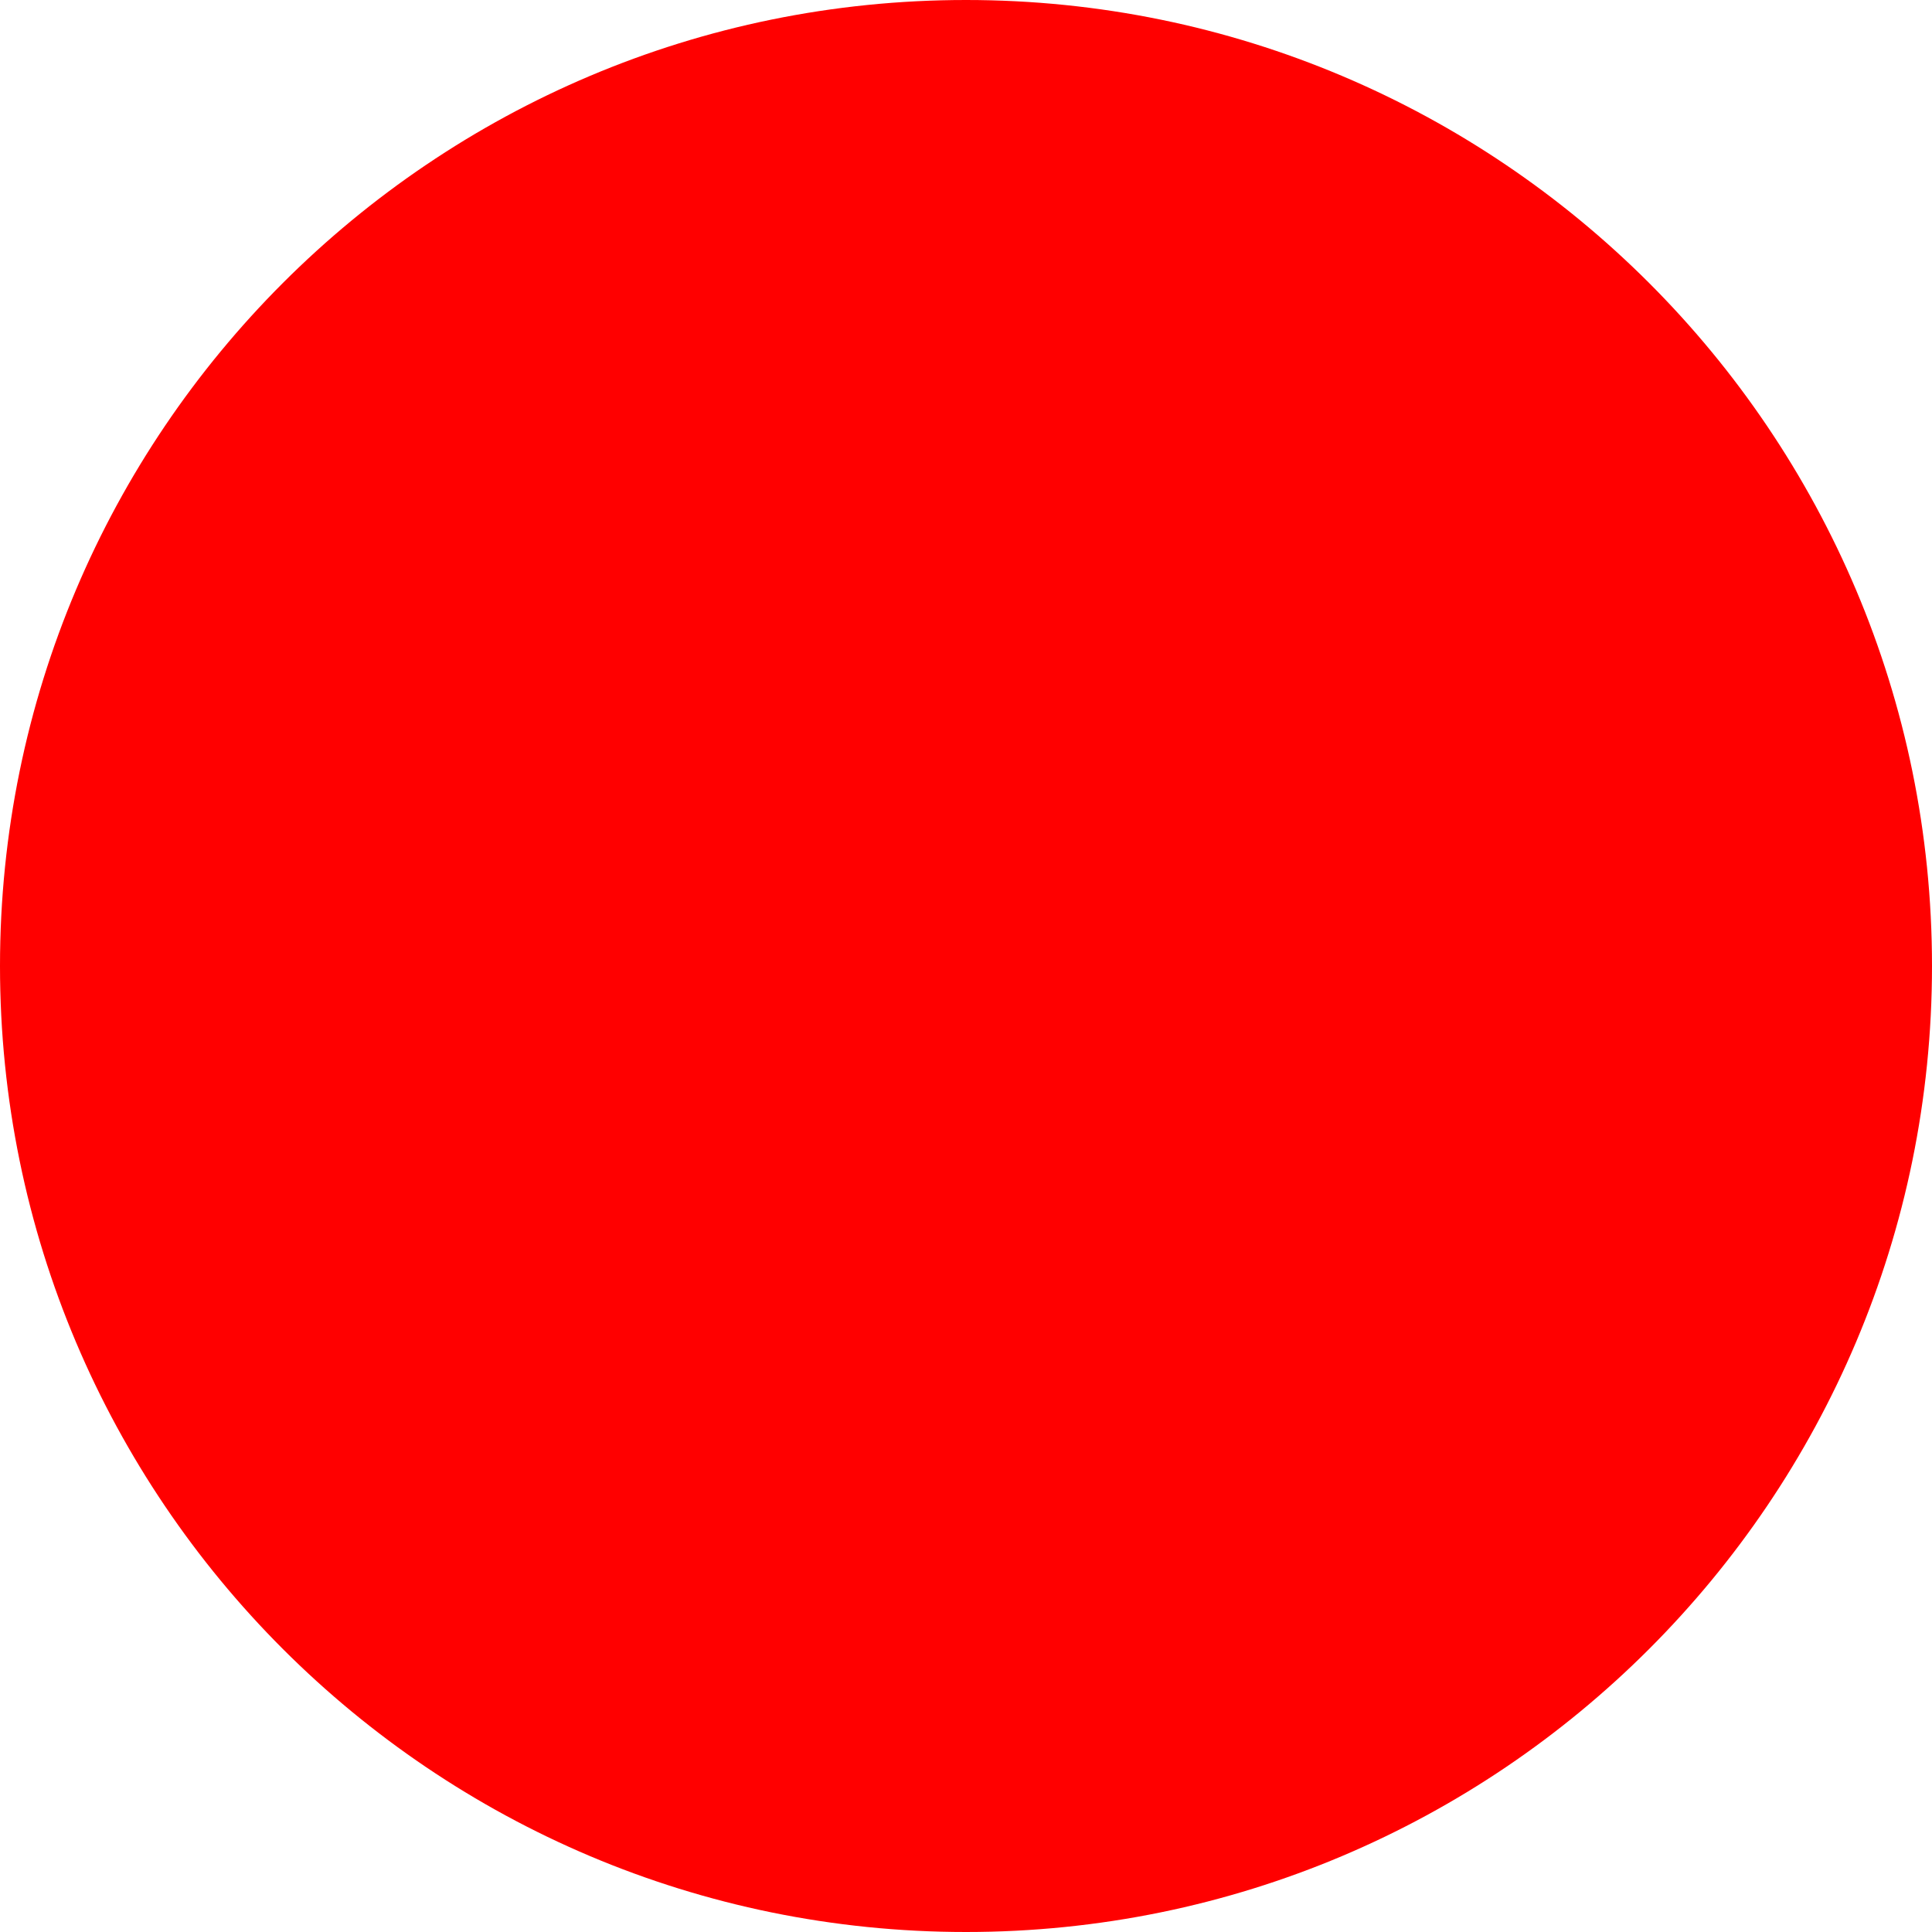
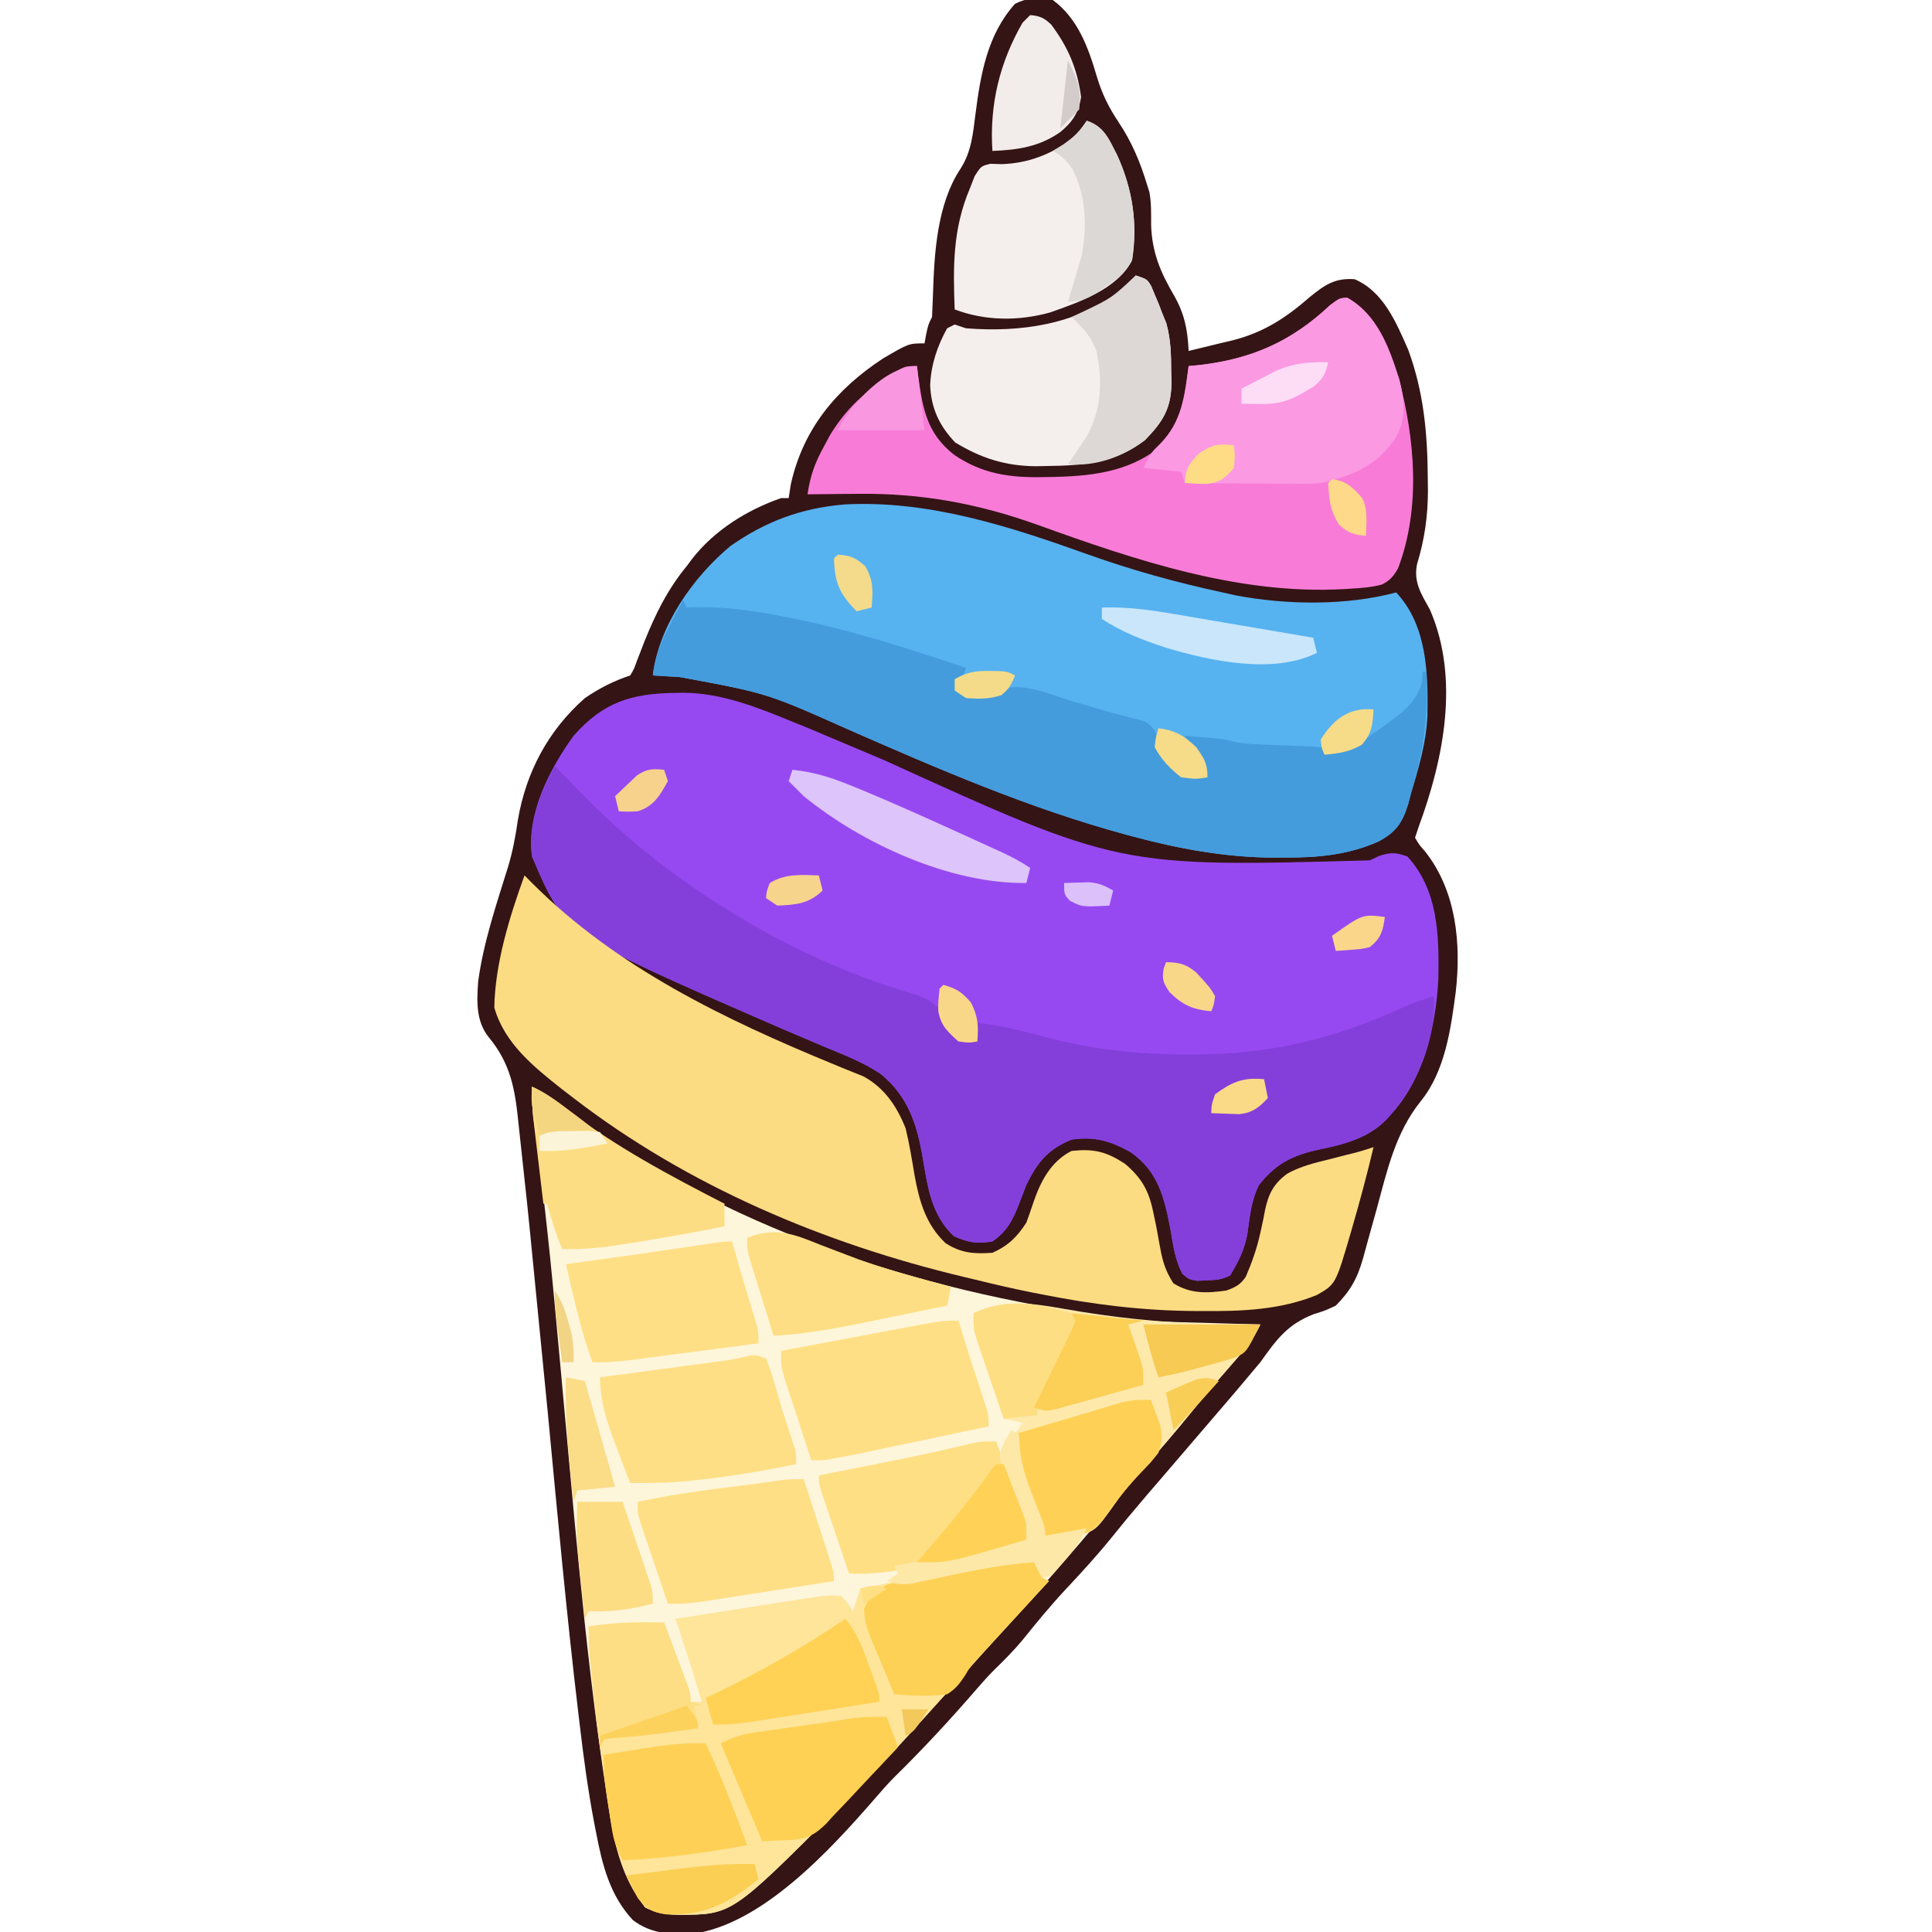
<svg xmlns="http://www.w3.org/2000/svg" width="512" height="512">
-   <circle cx="256" cy="256" r="256" fill="red" />
+   <path d="M279 0c6.661 4.919 9.409 12.578 11.66 20.25 1.362 4.569 3.122 8.143 5.777 12.125C299.952 37.657 302.173 42.941 304 49l.598 1.895c.564 2.953.442 5.851.465 8.855.247 7.132 2.47 12.418 6.055 18.53 2.79 4.872 3.625 9.123 3.883 14.72l9-2.187 2.543-.596c8.253-2.079 14.145-5.891 20.52-11.467 3.948-3.192 6.657-5.156 11.938-4.75 7.625 3.268 11.012 11.455 14.188 18.688 4.134 11.278 5.1 22.081 5.188 34l.042 3.418c-.038 6.83-.891 12.803-2.872 19.347-1.028 4.8 1.154 8.056 3.419 12.157 7.912 18.273 3.608 39.527-2.965 57.391l-1 3c1.106 1.889 1.106 1.889 2.75 3.75 8.164 10.451 9.513 24.249 8.027 37.189-1.295 9.825-2.851 21.025-9.294 28.92-6.71 8.419-8.831 18.191-11.608 28.391l-2.272 8.173-1.386 5.055c-1.495 5.283-3.334 8.603-7.217 12.522-2.832 1.328-2.832 1.328-5.812 2.25-7.037 2.712-9.907 6.759-14.187 12.75l-5.25 6.25-2.832 3.332-18.027 21.027-3.078 3.578-1.523 1.771c-2.99 3.489-5.909 7.024-8.789 10.604-3.826 4.721-7.895 9.158-12.048 13.589-4.021 4.314-7.74 8.825-11.433 13.423-2.305 2.769-4.774 5.27-7.359 7.773-1.704 1.696-3.277 3.457-4.848 5.277-6.987 8.089-14.26 15.935-21.891 23.419-1.817 1.849-3.501 3.755-5.18 5.729-11.666 13.408-29.666 33.096-48.031 35.691-5.918.279-11.176.056-16.004-3.633-6.097-6.543-8.093-14.598-9.729-23.125l-.519-2.659c-1.658-8.723-2.839-17.473-3.866-26.289l-.307-2.572c-3.174-26.609-5.598-53.303-8.136-79.978l-4.826-49.051-.635-6.228-1.811-16.789-.528-4.919c-.884-8.664-2.067-15.377-7.812-22.324-3.422-4.218-3.198-9.521-2.825-14.721 1.358-10.29 4.835-20.514 7.908-30.401 1.265-4.174 2.002-8.209 2.629-12.523 2.161-12.638 8.041-23.706 17.75-32.25 3.826-2.615 7.609-4.536 12-6 1.042-1.736 1.042-1.736 1.797-3.902l.956-2.435.998-2.601c2.979-7.412 6.152-13.845 11.25-20.062l1.418-1.902c5.929-7.59 14.533-12.958 23.582-16.098h2l.563-3.625C212.832 113.639 221.644 103.122 234 95c6.827-4 6.827-4 11-4l.438-2.375C246 86 246 86 247 84l.239-5.713c.346-11.089 1.03-24.094 7.323-33.599 2.885-4.508 3.272-9.17 3.938-14.375C259.853 19.748 261.636 9.184 269 1c3.326-1.663 6.447-1.867 10-1z" fill="#351415" />
+   <path d="M141 288c3.446 1.547 6.164 3.605 9.125 5.938C191.505 325.546 242.996 342.021 294 349l2.15.306c7.597.973 15.265 1.043 22.912 1.257l4.357.131L334 351c-1.903 4.08-4.608 7.206-7.562 10.563l-3.289 3.789-1.634 1.884c-2.03 2.365-3.994 4.778-5.952 7.202-4.103 5.053-8.351 9.967-12.625 14.875L292.5 401.5c-8.593 10.19-17.304 20.265-26.309 30.094l-5.629 6.344c-3.758 4.324-7.641 8.531-11.523 12.742l-4.919 5.443c-6.652 7.494-13.614 14.655-20.683 21.752l-1.87 1.878c-27.654 27.667-27.654 27.667-41.693 27.685-3.629-.113-5.6-.3-8.875-1.937-7.611-9.514-8.968-21.315-10.687-33l-.386-2.608c-5.186-35.492-8.024-71.351-11.34-107.056l-.329-3.546-.322-3.465-.314-3.383-.61-6.589c-1.552-16.782-3.403-33.495-5.723-50.189-.279-2.579-.341-5.072-.288-7.664z" fill="#fef6da" />
+   <path d="M178.875 183.625l2.215-.043c10.387.092 19.856 3.977 29.348 7.855l3.249 1.311 20.692 8.734C296.647 229.827 296.647 229.827 363 228l2.492-1.164c3.041-1.014 4.513-.963 7.508.164 8.174 8.968 8.38 20.901 8.184 32.371-.648 12.807-4.005 27.209-13.184 36.629l-1.598 1.672c-4.871 4.325-10.337 5.48-16.53 6.867-7.172 1.648-11.73 3.699-16.248 9.524-2.058 4.099-2.43 8.489-3.062 12.984-.805 4.228-2.343 7.278-4.562 10.953-2.314 1.157-3.861 1.232-6.437 1.313l-2.371.113C315 339 315 339 313.328 337.555c-1.951-3.753-2.433-7.6-3.141-11.742-1.628-8.379-3.191-15.3-10.516-20.449-5.344-2.992-9.602-4.259-15.672-3.363-6.265 2.548-9.07 5.985-12 12l-2 5.188c-1.642 4.245-3.164 7.136-7 9.813-4.106.672-6.376.269-10.187-1.375-5.93-5.535-6.948-12.886-8.25-20.625-1.552-9.091-3.858-16.368-11.171-22.407-4.729-3.151-10.05-5.178-15.282-7.343l-10.762-4.586-2.166-.936C149.762 247.617 149.762 247.617 141 227c-1.622-11.124 4.669-23.26 11-32 7.901-8.955 15.301-11.203 26.875-11.375z" fill="#9749f1" />
+   <path d="M223.82 133.684c22.288-1.193 43.833 5.849 64.545 13.267 11.7 4.179 23.487 7.442 35.635 10.05l3.59.801c13.373 2.53 29.222 2.733 42.41-.801 8.173 8.736 8.477 21.282 8.285 32.66-.316 7.048-2.228 13.631-4.285 20.34l-.805 3.051c-1.562 5.021-3.195 7.435-7.883 9.949-8.06 3.588-16.217 4.324-24.937 4.25l-2.676.023c-12.847-.037-25.269-2.31-37.637-5.648l-1.925-.518c-25.318-6.881-49.358-17.262-73.336-27.788-21.575-9.631-21.575-9.631-44.614-13.881l-2.1-.131L173 179c1.551-13.1 10.591-25.985 20.574-34.301 9.388-6.576 18.881-10.074 30.246-11.016z" fill="#57b2f0" />
+   <path d="M147 203l7.184 7.289c23.103 23.944 55.861 43.831 87.791 53.079 4.393 1.417 6.438 2.73 8.842 6.745l1.061 2.107c1.127 2.148 1.127 2.148 4.435 3.28l2.688.5v-5c6.533.784 12.741 2.4 19.09 4.096 12.196 3.158 24.21 4.349 36.785 4.342l2.176.001c19.853-.064 37.027-4.297 55.043-12.604 2.579-1.129 5.217-2.006 7.906-2.834.526 12.034-4.545 23.954-12.621 32.77-5.463 5.185-11.708 6.736-18.941 8.105-6.323 1.36-10.844 4.071-14.812 9.188-2.058 4.099-2.43 8.489-3.062 12.984-.805 4.228-2.343 7.278-4.562 10.953-2.314 1.157-3.861 1.232-6.437 1.313l-2.371.113C315 339 315 339 313.328 337.555c-1.951-3.753-2.433-7.6-3.141-11.742-1.628-8.379-3.191-15.3-10.516-20.449-5.344-2.992-9.602-4.259-15.672-3.363-6.265 2.548-9.07 5.985-12 12l-2 5.188c-1.642 4.245-3.164 7.136-7 9.813-4.106.672-6.376.269-10.187-1.375-5.93-5.535-6.948-12.886-8.25-20.625-1.552-9.091-3.858-16.368-11.171-22.407-4.729-3.151-10.05-5.178-15.282-7.343l-10.762-4.586-2.166-.936C149.762 247.617 149.762 247.617 141 227c-1.17-8.023 2.216-16.994 6-24z" fill="#843fdb" />
+   <path d="M139 232l2.195 2.207c22.33 22.236 50.794 35.935 79.699 47.824l2.223.927 5.738 2.312c5.601 3.082 8.787 7.888 11.145 13.73 1.001 4.122 1.674 8.299 2.373 12.48 1.253 6.909 2.995 13.016 8.189 17.957 4.186 2.683 7.537 2.9 12.438 2.563 4.155-1.836 6.547-4.202 9-8 .654-1.781 1.276-3.575 1.875-5.375 1.899-5.575 4.654-10.889 10.125-13.625 5.932-.614 9.161.177 14.141 3.418 4.418 3.759 6.349 7.168 7.484 12.832l.734 3.453 1.094 5.969c.676 3.732 1.429 6.142 3.484 9.391 4.511 2.854 8.854 2.675 14.063 1.938 2.427-.877 3.639-1.486 5.125-3.602 1.618-3.742 2.916-7.394 3.805-11.375l.48-2.13c.304-1.402.586-2.809.844-4.22.92-4.323 2.298-7.019 5.909-9.659 3.481-1.923 7.181-2.836 11.024-3.765l4.793-1.234 2.122-.522c1.652-.429 3.279-.953 4.898-1.493-1.656 6.989-3.498 13.915-5.5 20.813l-.61 2.135c-3.933 13.394-3.933 13.394-8.865 16.22-9.664 3.976-19.911 4.349-30.213 4.271l-2.089-.007c-13.818-.074-27.168-1.728-40.724-4.43l-2.487-.485c-5.207-1.035-10.359-2.246-15.513-3.515l-2.593-.616C218.399 329.564 182.3 314.31 152 291l-3.051-2.34c-7.468-5.912-15.283-12.161-17.949-21.66.187-11.616 4.052-24.142 8-35z" fill="#fcdc82" />
+   <path d="M274 413c2 2 2 2 2 5l2 1-1.174 1.25-18.064 19.738c-3.174 3.624-6.457 7.15-9.723 10.691l-4.919 5.443c-6.652 7.494-13.614 14.655-20.683 21.752l-1.87 1.878c-27.654 27.667-27.654 27.667-41.693 27.685-3.629-.113-5.6-.3-8.875-1.937-5.957-7.446-8.129-16.191-9.473-25.457l-.388-2.61-.799-5.469-1.218-8.189C157.51 452.854 156.428 442.032 156 431c4.893-.638 9.554-1.119 14.5-1.062l3.156.027L176 430l3.5 9.375 1.012 2.695.957 2.578.889 2.38C183 449 183 449 183 451h3l-1.812-5.937-1.02-3.34-2.741-8.455-.812-2.429L179 429l16.388-2.563 5.572-.873 8.02-1.251 2.507-.398c8.15-1.254 8.15-1.254 11.513-.915 1.813 2 1.813 2 3 4l2-6 17.242-3.418 5.863-1.164 8.437-1.668 2.639-.53c8.315-1.623 8.315-1.623 11.818-1.22z" fill="#fee59a" />
+   <path d="M357.023 78.902c7.859 4.365 11.172 13.079 13.631 21.282 4.342 16.188 5.909 34.451-.155 50.44-1.252 2.163-2.087 3.164-4.316 4.305-2.759.701-5.338.914-8.184 1.07l-1.966.124c-27.791 1.535-55.194-7.69-81.005-17.015-15.807-5.669-30.98-8.462-47.778-8.234l-3.883.027L214 131c.7-4.791 1.914-8.235 4.25-12.5l1.766-3.281c3.706-6.012 7.821-10.208 13.609-14.094l1.734-1.219C239.61 97 239.61 97 243 97l.332 2.633c1.205 8.755 2.318 15.252 9.52 20.894 7.343 5.036 14.799 6.113 23.523 5.911l3.063-.044c10.987-.278 21.21-1.609 29.562-9.393 4.5-5.73 5.11-12.975 6-20l2.57-.227c14.034-1.573 24.646-6.238 34.906-15.895C355 79 355 79 357.023 78.902z" fill="#f87cd7" />
+   <path d="M181 159l1 2 1.967-.07c7.39-.147 14.283.691 21.533 2.07l3.501.656C225.02 166.807 240.55 171.785 256 177l-1 3h-2l1 3c3.024 1.512 5.662 1.173 9 1l2-1.062c5.438-2.549 13.883 1.339 19.313 2.938l2.686.777 5.33 1.571a157.09 157.09 0 0 0 5.484 1.485l2.707.71 2.437.602c3.374 1.617 4.075 4.444 5.266 7.82 1.048 2.912 2.226 4.41 4.777 6.16 3.647.808 3.647.808 7 1l-1.875-3.812-1.055-2.145c-1.136-2.255-1.136-2.255-3.07-5.043l5.25.438 2.953.246c2.797.316 2.797.316 4.671.819 2.349.55 4.524.691 6.934.779l2.764.113 2.865.105 5.621.219 2.51.092c2.432.189 2.432.189 5.069.773 5.4.951 10.863-4.028 15.176-6.979 4.233-3.106 7.693-5.697 9.063-10.98L377 178h1c.545 11.38-.663 21.113-4 32l-.805 3.051c-1.562 5.021-3.195 7.435-7.883 9.949-8.06 3.588-16.217 4.324-24.937 4.25l-2.676.023c-12.847-.037-25.269-2.31-37.637-5.648l-1.925-.518c-25.318-6.881-49.358-17.262-73.336-27.788-21.575-9.631-21.575-9.631-44.614-13.881l-2.1-.131L173 179c.547-5.006 2.241-8.972 4.563-13.375l.998-1.941L181 159z" fill="#449cdd" />
+   <path d="M281.947 346.854c12.903 2.279 25.641 3.677 38.741 3.958l2.062.045L334 351c-1.903 4.08-4.608 7.206-7.562 10.563l-3.289 3.789-1.634 1.884c-2.03 2.365-3.994 4.778-5.952 7.202-4.137 5.098-8.413 10.068-12.763 14.985-2.549 2.897-5.002 5.777-7.209 8.945-5.182 7.242-5.182 7.242-9.809 8.527-2.985.262-5.796.323-8.781.105l-3.437-8.437-.986-2.373C270.498 390.983 268.7 385.682 269 380l2-3-5-1-4-11.75-1.156-3.367-1.094-3.242-1.016-2.983C258 352 258 352 258 348c8.199-3.725 15.355-2.675 23.947-1.146z" fill="#fee9ab" />
+   <path d="M301 73c3 1 3 1 4.098 2.855l.965 2.332.973 2.293L308 83l1.098 2.707c1.183 4.316 1.27 8.338 1.277 12.793l.074 2.512c.033 6.992-2.102 10.584-7.012 15.613-7.98 6.014-16.28 6.766-26 6.875l-2.937.056c-8.059-.069-14.503-2.123-21.375-6.306-4.197-4.444-6.345-8.977-6.625-15.125.219-5.442 1.867-10.369 4.5-15.125l2-1 3 1c14.38 1.138 29.306-.935 41-10a143 143 0 0 0 4-4z" fill="#f4efed" />
+   <path d="M357.023 78.902c7.966 4.424 11.12 13.476 13.836 21.699 1.388 5.459 1.809 10.339-.988 15.469-4.896 7.231-11.479 10.131-19.871 11.93-2.858.249-5.691.235-8.559.195l-2.391-.009-7.488-.062-5.107-.027L314 128l-1-3-10-1c2-4 2-4 4.438-6.375 5.803-5.944 6.471-12.687 7.563-20.625l2.57-.227c14.034-1.573 24.646-6.238 34.906-15.895C355 79 355 79 357.023 78.902z" fill="#fb99e3" />
+   <path d="M288 32c4.598 1.533 5.851 4.814 8 9 4.132 8.997 5.542 18.235 4 28-3.904 7.659-14.076 11.103-21.75 13.813-8.308 2.314-17.193 2.252-25.25-.812-.433-11.402-.517-21.32 4-32l1.297-3.324C260 44 260 44 262.496 43.406l2.941.094c7.109-.242 12.695-2.506 18.563-6.5 2.304-2.576 2.304-2.576 4-5z" fill="#f4efed" />
+   <path d="M254 350l.988 3.184 1.324 4.254.688 2.214 3.812 11.661C262 375 262 375 262 378l-34.75 7.313-2.684.519-2.488.47-2.175.411C218 387 218 387 215 387l-4-12.25-1.156-3.512-1.094-3.379-1.016-3.11C207 362 207 362 207 358l3.349-.627 12.294-2.309 5.322-.998 7.648-1.437 2.406-.448c11.932-2.257 11.932-2.257 15.981-2.181z" fill="#ffdf85" />
+   <path d="M264 382l4 10.75 1.156 3.078 1.094 2.969 1.016 2.729C272 404 272 404 272 408c-8.846 2.833-17.781 4.897-26.875 6.75l-3.24.675c-5.744 1.143-11.03 1.829-16.885 1.575l-4-11.875-1.156-3.418-1.094-3.262-1.016-3.015C217 393 217 393 217 391l2.548-.503 9.556-1.896 4.099-.812c8.079-1.596 16.119-3.282 24.12-5.246C260 382 260 382 264 382z" fill="#ffdf84" />
+   <path d="M203 360a78.03 78.03 0 0 1 2.5 7.5l1.293 4.387.623 2.146 2.397 7.28C211 385 211 385 211 388c-8.609 1.781-17.192 3.257-25.937 4.188l-2.325.253c-5.267.528-10.444.627-15.737.559l-2.875-7.5-.816-2.109C161.014 377.347 159 371.532 159 365l3.333-.443 12.255-1.638 5.302-.707 7.625-1.02 2.39-.316c4.114-.533 4.114-.533 8.148-1.474C200 359 200 359 203 360zm10 32l4 12.375 1.156 3.563 1.094 3.398 1.016 3.142C221 417 221 417 221 419l-16.388 2.563-5.572.873-8.02 1.251-2.507.398c-3.876.597-7.577 1.082-11.513.915l-4-11.812-1.156-3.393-1.094-3.252-1.016-2.999C169 401 169 401 169 398c7.195-1.549 14.385-2.656 21.688-3.562l5.949-.754 2.806-.352 6.514-.921C209 392 209 392 213 392zm-19-63l.77 2.711 1.043 3.664.546 1.921 4.126 13.716C201 353 201 353 201 356l-16.388 2.136-5.572.728-8.02 1.042-2.507.331c-3.865.496-7.605.9-11.513.762-3.087-8.49-5.01-17.204-7-26l2.456-.335 9.22-1.264 5.873-.803 21.95-3.235C192 329 192 329 194 329z" fill="#ffdf85" />
+   <path d="M141 288c3.446 1.547 6.164 3.605 9.125 5.938C163.076 303.859 177.52 311.576 192 319v6c-8.827 1.738-17.67 3.321-26.562 4.688l-2.521.398c-4.699.707-9.166 1.049-13.917.915-1.665-3.924-2.872-7.891-4-12h-1l-1.5-12.687-.434-3.631-.41-3.506-.381-3.221c-.249-2.675-.327-5.27-.275-7.954z" fill="#fddd84" />
+   <path d="M274 413c2 2 2 2 2 5l2 1-1.174 1.25L260 438.5l-1.59 1.781c-1.468 1.711-1.468 1.711-2.664 3.75-1.473 2.216-2.485 3.539-4.746 4.969-4.723.587-9.267.408-14 0l-3.684-8.816-2.352-5.586c-1.179-2.858-1.965-5.24-1.965-8.348 1.404-3.159 3.139-4.312 6-6.25 2.631-.799 5.067-1.416 7.75-1.922l2.229-.454 4.649-.917 7.09-1.415 4.531-.902 2.128-.426c3.57-.684 6.988-1.324 10.622-.965z" fill="#fdd155" />
+   <path d="M235 455l3 8-9.595 10.199-3.246 3.472-4.737 4.982-1.403 1.575c-5.435 5.445-8.12 4.031-17.019 4.772l-11-26c3.725-1.863 6.045-2.467 10.086-3.035l3.57-.514 3.719-.514 7.273-1.035 3.255-.453a215.61 215.61 0 0 0 6.251-1.001c3.313-.521 6.497-.514 9.845-.448z" fill="#fed155" />
+   <path d="M305 371l1.563 4.188.879 2.355c.678 2.984.563 4.561-.441 7.457-2.004 2.543-2.004 2.543-4.562 5.188-3.502 3.651-6.467 7.262-9.312 11.438-2.371 3.083-3.494 4.207-7.289 5.219-2.989.252-5.844.326-8.836.156l-3.437-8.437-.986-2.373c-2.181-5.463-3.159-10.319-3.576-16.189l2.742-.773 10.016-2.953 3.145-.937 6.469-1.945 3.137-.93 2.833-.85c2.651-.609 4.951-.726 7.66-.611zm-118 91c4.217 8.808 7.654 17.837 11 27-11.013 2.006-21.808 3.521-33 4a23.81 23.81 0 0 1-2.852-8.371l-.391-2.49-.383-2.576-.406-2.564c-.619-4.03-1.154-7.907-.969-11.998l9.563-1.5 2.713-.434c4.975-.765 9.692-1.232 14.725-1.066z" fill="#fed156" />
+   <path d="M217.688 330l6.633 2.527 3.36 1.273c5.061 1.829 10.198 3.325 15.382 4.762l2.739.76L252 341l-1 5-14.349 2.936-4.867.998c-8.906 1.837-17.678 3.584-26.783 4.066l-3.5-11.312-1.012-3.248-.957-3.115-.889-2.872C198 331 198 331 198 328c7.634-2.919 12.32-.984 19.688 2z" fill="#fede84" />
+   <path d="M301 73c3 1 3 1 4.098 2.855l.965 2.332.973 2.293L308 83l1.098 2.707c1.183 4.316 1.27 8.338 1.277 12.793l.074 2.512c.033 6.992-2.102 10.584-7.012 15.613-5.58 4.387-13.351 7.141-20.437 6.375l1.242-1.793 1.633-2.395 1.617-2.355c4.427-7.214 4.863-15.559 2.973-23.785-1.453-3.652-3.68-5.991-6.465-8.672l2.449-1.137C294.545 79.02 294.545 79.02 301 73z" fill="#ddd8d6" />
+   <path d="M176 430l3.5 9.375 1.012 2.695.957 2.578.889 2.38C183 449 183 449 183 451l3 1h-2l1 6-6.875.938-2.059.281a212.52 212.52 0 0 1-14.308 1.438L160 461l-1 2-1.5-13.187-.434-3.775-.41-3.643-.381-3.348c-.245-2.706-.328-5.332-.275-8.046 6.697-1.03 13.231-1.102 20-1z" fill="#fede84" />
+   <path d="M224 429c3.167 3.633 4.571 7.663 6.188 12.125l.826 2.207C233 448.719 233 448.719 233 451l-16.388 2.563-5.572.873-8.02 1.251-2.507.398c-3.876.597-7.577 1.082-11.513.915l-2-7 1.566-.743C200.992 443.315 212.618 436.755 224 429z" fill="#ffd256" />
+   <path d="M273 4c2.572.208 3.73.741 5.598 2.531 4.519 6.073 6.885 11.652 7.902 19.156-.641 4.248-2.291 6.611-5.5 9.313-5.628 3.918-11.255 4.724-18 5-.804-12.19 1.889-23.408 8-34l2-2z" fill="#f2ecea" />
+   <path d="M210 204c5.568.57 10.211 2.004 15.375 4.125l2.5 1.012c8.987 3.703 17.837 7.721 26.688 11.738l2.247 1.019 6.381 2.911 1.948.886c2.79 1.284 5.296 2.6 7.86 4.309l-1 4c-20.21.293-43.541-10.417-59-23l-4-4 1-3z" fill="#ddc4fa" />
+   <path d="M284 348l2 2-1.01 2.08-4.49 9.295-1.59 3.273-1.504 3.125-1.396 2.888c-1.142 2.22-1.142 2.22-1.01 4.338l-9 1-4-11.75-1.156-3.367-1.094-3.242-1.016-2.983C258 352 258 352 258 348c8.888-4.166 16.898-2.605 26 0z" fill="#fede83" />
+   <path d="M288 32c4.598 1.533 5.851 4.814 8 9 4.123 8.978 5.57 18.253 4 28-1.789 3.278-3.865 5.034-7 7l-1.918 1.293C288.244 79.066 286.383 80 283 80l.621-2.047.816-2.703.809-2.672L286 70l.578-1.91c1.59-7.876 1.311-16.207-2.422-23.379C282.73 42.6 281.25 41.205 279 40l2.813-1.75c2.786-1.966 4.375-3.43 6.188-6.25z" fill="#dcd8d6" />
+   <path d="M153 398h12l4 11.813 1.156 3.393 1.094 3.252 1.016 2.999C173 422 173 422 173 425c-5.808 1.506-10.998 2.218-17 2l-1 2c-2.3-20.81-2.3-20.81-2-31z" fill="#fddd84" />
+   <path d="M284 348l19 2-4 1 .875 2.484L301 356.75l1.125 3.234C303 363 303 363 303 367l-12.812 3.563-3.682 1.037-3.525.967-3.253.905C277 374 277 374 274 373l1.026-2.08 4.537-9.295 1.615-3.273 1.514-3.125 1.412-2.888L285 350l-1-2z" fill="#fccf56" />
+   <path d="M292 161c6.62-.22 12.767.62 19.281 1.75l3.194.538L324.5 165l6.828 1.156L348 169l1 4c-11.402 5.793-28.405 2.156-40.099-1.379-5.946-1.941-11.688-4.145-16.901-7.621v-3z" fill="#c9e6fa" />
+   <path d="M268 379l2 1 .25 3.563c.473 5.73 2.565 10.733 4.667 16.028C277 404.841 277 404.841 277 407l11-2c-1.776 3.552-3.399 5.824-6 8.75l-2.125 2.422C278 418 278 418 276 418l-2-4c-8.932.651-17.513 2.458-26.25 4.359l-3.242.68-2.917.631c-2.563.326-4.166.15-6.59-.67l3-2-1-2 2.244-.427 10.194-1.948 3.529-.672c6.37-1.22 12.711-2.506 19.033-3.953l-.69-1.908-2.997-8.654-1.088-3.002c-2.79-8.314-2.79-8.314-.932-12.65L268 379z" fill="#fee8a8" />
+   <path d="M264 388h2l3 7.75.867 2.211.82 2.148.762 1.968C272 404 272 404 272 408c-20.796 6.173-20.796 6.173-29 6l2.438-2.812c6.054-7.07 12.013-14.207 17.371-21.824L264 388z" fill="#ffd257" />
+   <path d="M200 494l1 4c-7.804 6.264-14.007 9.642-24.254 9.348-3.713-.47-5.383-1.451-7.746-4.348l-3-6 11.938-1.5 3.385-.434c6.282-.774 12.348-1.227 18.678-1.066z" fill="#fbcf54" />
+   <path d="M303 351h31c-3.72 7.44-3.72 7.44-6.753 8.767-2.192.718-4.391 1.334-6.622 1.92l-2.289.643c-3.754 1.04-7.5 1.975-11.336 2.67-1.63-4.656-2.792-9.168-4-14z" fill="#f6ca53" />
+   <path d="M243 97l2 17h-23c3.407-6.815 12.757-17 21-17z" fill="#f997e1" />
+   <path d="M150 365l5 1 8 28-10 1-1 3c-1.232-11.035-2.365-21.881-2-33z" fill="#fbdc87" />
+   <path d="M352 96c-.659 2.885-1.475 4.598-3.844 6.41-4.874 3.029-7.968 4.72-13.781 4.652l-3.039-.027L329 107v-4l5.688-2.937 3.199-1.652c4.815-2.181 8.863-2.532 14.113-2.41z" fill="#fddcf6" />
+   <path d="M307 193c4.424.506 6.781 1.95 10 5 2.118 2.995 3 4.307 3 8-3.062.5-3.062.5-7 0-2.908-2.268-5.267-4.734-7-8 .313-2.77.313-2.77 1-5z" fill="#f6db88" />
+   <path d="M364 188c-.232 4.024-.392 6.321-3.125 9.375-3.341 1.888-6.073 2.327-9.875 2.625-.75-1.687-.75-1.687-1-4 3.453-5.445 7.423-8.564 14-8z" fill="#f6dc88" />
+   <path d="M250 261c3.466.963 4.934 1.923 7.313 4.688 1.912 3.754 2.02 6.157 1.688 10.313-2.187.375-2.187.375-5 0-2.924-2.599-4.716-4.251-5.348-8.145-.027-2.168-.027-2.168.348-5.855l1-1z" fill="#f9d788" />
+   <path d="M309 255c3.363 0 5.42.503 7.992 2.707 3.643 3.943 3.643 3.943 5.008 6.293-.309 2.262-.309 2.262-1 4-4.868-.453-7.486-1.583-11-5-1.662-2.418-2.11-3.343-1.625-6.25L309 255z" fill="#f9d789" />
+   <path d="M222 147c3.362.182 4.78.803 7.313 3.063 2.274 3.958 1.993 6.425 1.688 10.938l-4 1c-4.534-4.65-5.779-7.485-6-14l1-1z" fill="#f3db8b" />
+   <path d="M353 127c3.797.393 5.542 2.203 8 5 1.607 3.215 1.057 6.436 1 10-3.319-.277-4.764-.784-7.25-3.062-2.281-3.828-2.528-6.502-2.75-10.937l1-1z" fill="#fed989" />
+   <path d="M335 286l1 5c-2.349 2.505-4.091 3.906-7.559 4.266L321 295c.063-2.25.063-2.25 1-5 4.476-3.247 7.362-4.55 13-4z" fill="#fad987" />
+   <path d="M141 288c3.782 1.68 6.969 4.078 10.25 6.563l1.68 1.248c1.377 1.036 2.727 2.11 4.07 3.189v1l-14 1c-2.286-8.429-2.286-8.429-2-13z" fill="#f5d680" />
+   <path d="M327 118c.313 2.75.313 2.75 0 6-2.163 2.568-3.722 3.854-7.113 4.242-1.964.007-3.927-.109-5.887-.242.218-3.809.994-4.994 3.688-7.812 3.568-2.356 5.145-2.684 9.313-2.187z" fill="#fedc86" />
+   <path d="M176 204l1 3c-2.076 3.767-3.763 6.716-8 8-2.75.125-2.75.125-5 0l-1-4 3.688-3.5 2.074-1.969c2.645-1.809 4.1-1.839 7.238-1.531z" fill="#f6d28d" />
+   <path d="M217 232l1 4c-3.708 3.554-7.037 3.764-12 4l-3-2c.188-1.875.188-1.875 1-4 4.177-2.531 8.274-2.16 13-2z" fill="#f7d48b" />
+   <path d="M262.125 177.813l2.633.02C267 178 267 178 269 179c-.931 2.328-1.654 3.744-3.687 5.25-3.213 1.042-5.958.994-9.312.75l-3-2v-3c3.163-1.861 5.472-2.247 9.125-2.187z" fill="#f4db89" />
+   <path d="M182 452c3 4 3 4 3 6l-6.875.938-2.059.281a212.52 212.52 0 0 1-14.308 1.438L160 461l-1 2v-3l23-8z" fill="#fdd25c" />
+   <path d="M367 243c-.502 3.713-1.025 5.663-4 8-2.262.512-2.262.512-4.687.688l-2.449.199L354 252l-1-4c8.077-5.74 8.077-5.74 14-5z" fill="#f9d68a" />
+   <path d="M323 366l-4.312 4.813-2.426 2.707L311 379l-2-10 4.75-2.062 2.672-1.16c2.731-.823 3.947-.755 6.578.223z" fill="#f9ce57" />
+   <path d="M152 299.75l3.813-.078L159 300l2 3c-6.068 1.229-11.799 2.276-18 2v-4c2.969-1.484 5.699-1.209 9-1.25z" fill="#fcf4d8" />
+   <path d="M282 234l4.25-.125 2.391-.07c2.567.212 4.151.909 6.359 2.195l-1 4c-7.304.365-7.304.365-10.5-1.312C282 237 282 237 282 234z" fill="#dbc0fa" />
+   <path d="M283 16c2.483 4.965 3.572 7.375 3 13l-5 5 2-18z" fill="#d3cccb" />
+   <path d="M147 342c1.951 2.926 2.715 5.02 3.625 8.375l.789 2.836c.565 2.69.695 5.051.586 7.789h-3l-1-7.25-.289-2.066c-.445-3.277-.711-6.367-.711-9.684z" fill="#f2d485" />
+   <path d="M239 453h7c-3.75 5.875-3.75 5.875-6 7l-1-7z" fill="#f2c95a" />
+   <path d="M235 421l-6 4-1-4c3.01-.934 3.867-1.044 7 0z" fill="#ffdf84" />
</svg>
